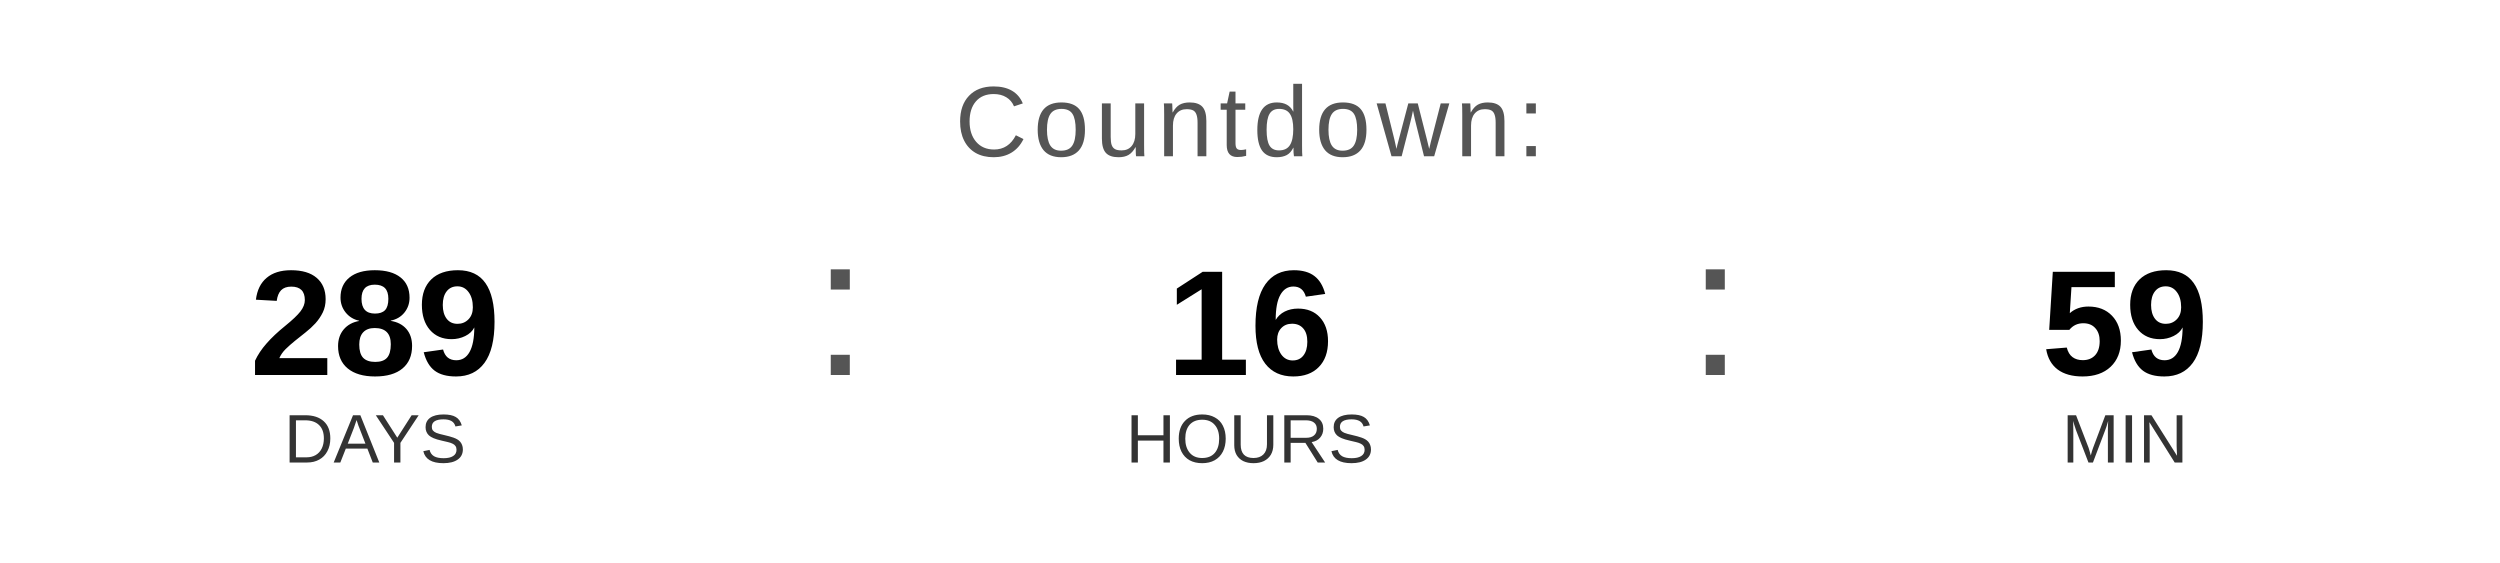
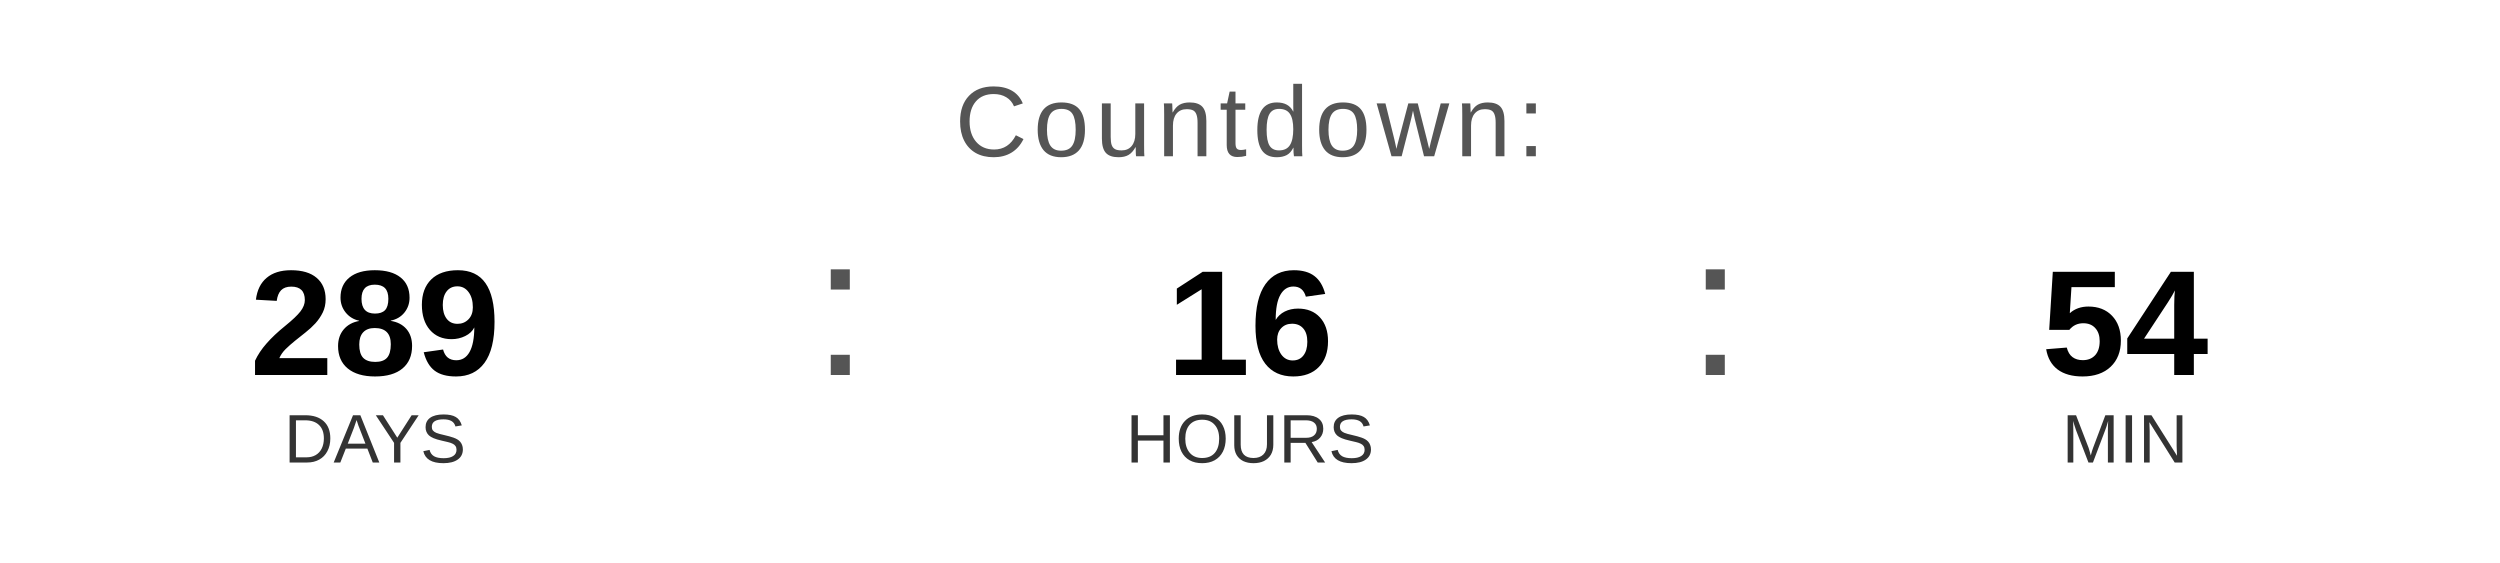
<svg xmlns="http://www.w3.org/2000/svg" width="400" height="90" viewBox="0 0 400 90">
  <text x="200" y="25" font-family="Arial, Helvetica, sans-serif" font-size="16" fill="#555555" text-anchor="middle" letter-spacing="1">
    Countdown:
  </text>
  <text x="60" y="60" font-family="Arial, Helvetica, sans-serif" font-size="24" font-weight="bold" fill="#000000" text-anchor="middle">289</text>
  <text x="60" y="74" font-family="Arial, Helvetica, sans-serif" font-size="11" fill="#333333" text-anchor="middle">DAYS</text>
  <text x="130" y="60" font-family="Arial, sans-serif" font-size="32" fill="#555555">:</text>
  <text x="200" y="60" font-family="Arial, Helvetica, sans-serif" font-size="24" font-weight="bold" fill="#000000" text-anchor="middle">16</text>
  <text x="200" y="74" font-family="Arial, Helvetica, sans-serif" font-size="11" fill="#333333" text-anchor="middle">HOURS</text>
  <text x="270" y="60" font-family="Arial, sans-serif" font-size="32" fill="#555555">:</text>
-   <text x="340" y="60" font-family="Arial, Helvetica, sans-serif" font-size="24" font-weight="bold" fill="#000000" text-anchor="middle">59</text>
+   <text x="340" y="60" font-family="Arial, Helvetica, sans-serif" font-size="24" font-weight="bold" fill="#000000" text-anchor="middle">54</text>
  <text x="340" y="74" font-family="Arial, Helvetica, sans-serif" font-size="11" fill="#333333" text-anchor="middle">MIN</text>
</svg>
